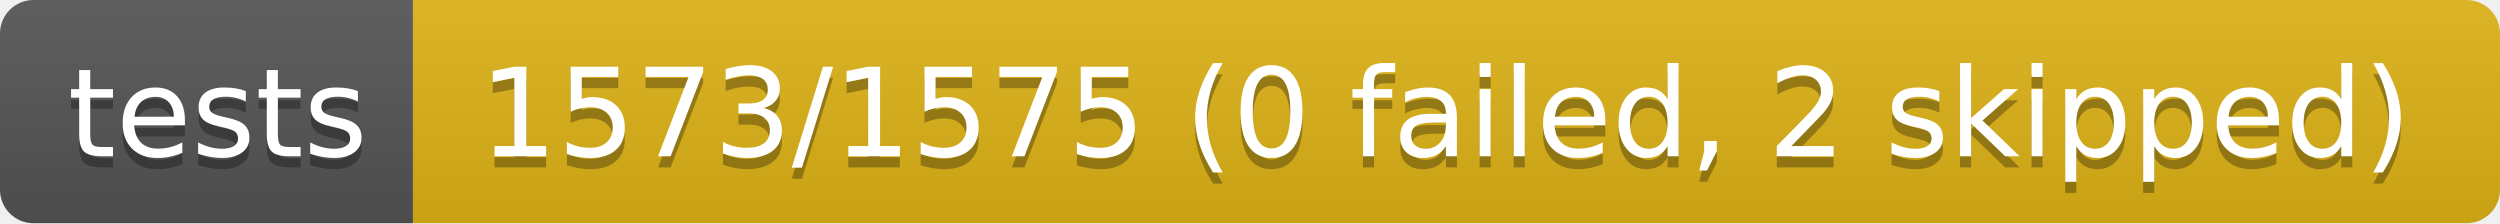
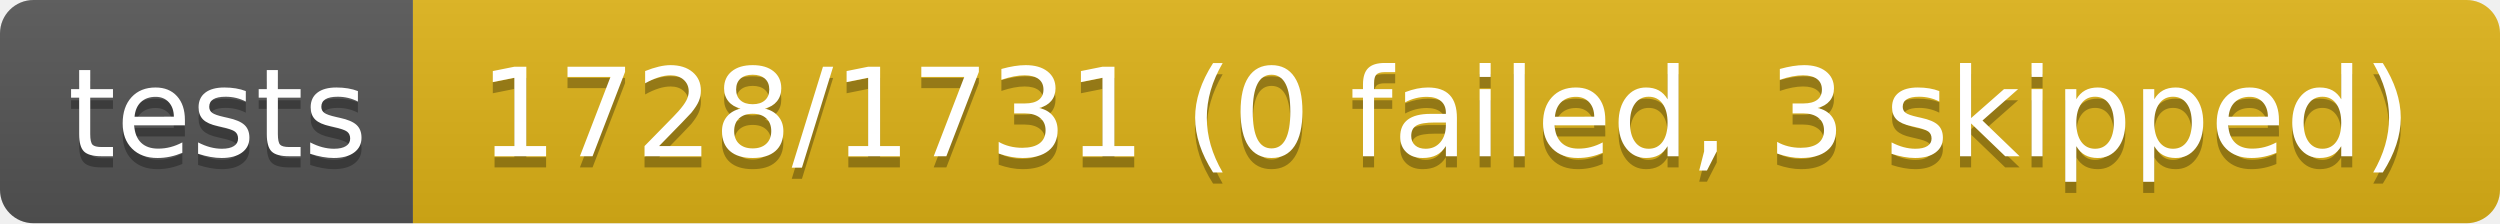
- <svg xmlns="http://www.w3.org/2000/svg" width="224" height="20" role="img" aria-label="tests: 1573/1575 (0 failed, 2 skipped)">
+ <svg xmlns="http://www.w3.org/2000/svg" width="224" height="20" role="img" aria-label="tests: 1728/1731 (0 failed, 3 skipped)">
  <linearGradient id="s" x2="0" y2="100%">
    <stop offset="0" stop-color="#bbb" stop-opacity=".1" />
    <stop offset="1" stop-opacity=".1" />
  </linearGradient>
  <clipPath id="r">
    <rect width="224" height="20" rx="3" fill="#fff" />
  </clipPath>
  <g clip-path="url(#r)">
    <rect width="37" height="20" fill="#555" />
    <rect x="37" width="187" height="20" fill="#dfb317" />
    <rect width="224" height="20" fill="url(#s)" />
  </g>
  <g fill="#fff" text-anchor="middle" font-family="Verdana,Geneva,DejaVu Sans,sans-serif" text-rendering="geometricPrecision" font-size="110">
    <text aria-hidden="true" x="195" y="150" fill="#010101" fill-opacity=".3" transform="scale(.1)" textLength="270">tests</text>
    <text x="195" y="140" transform="scale(.1)" fill="#fff" textLength="270">tests</text>
-     <text aria-hidden="true" x="1295" y="150" fill="#010101" fill-opacity=".3" transform="scale(.1)" textLength="1770">1573/1575 (0 failed, 2 skipped)</text>
-     <text x="1295" y="140" transform="scale(.1)" fill="#fff" textLength="1770">1573/1575 (0 failed, 2 skipped)</text>
+     <text aria-hidden="true" x="1295" y="150" fill="#010101" fill-opacity=".3" transform="scale(.1)" textLength="1770">1728/1731 (0 failed, 3 skipped)</text>
+     <text x="1295" y="140" transform="scale(.1)" fill="#fff" textLength="1770">1728/1731 (0 failed, 3 skipped)</text>
  </g>
</svg>
